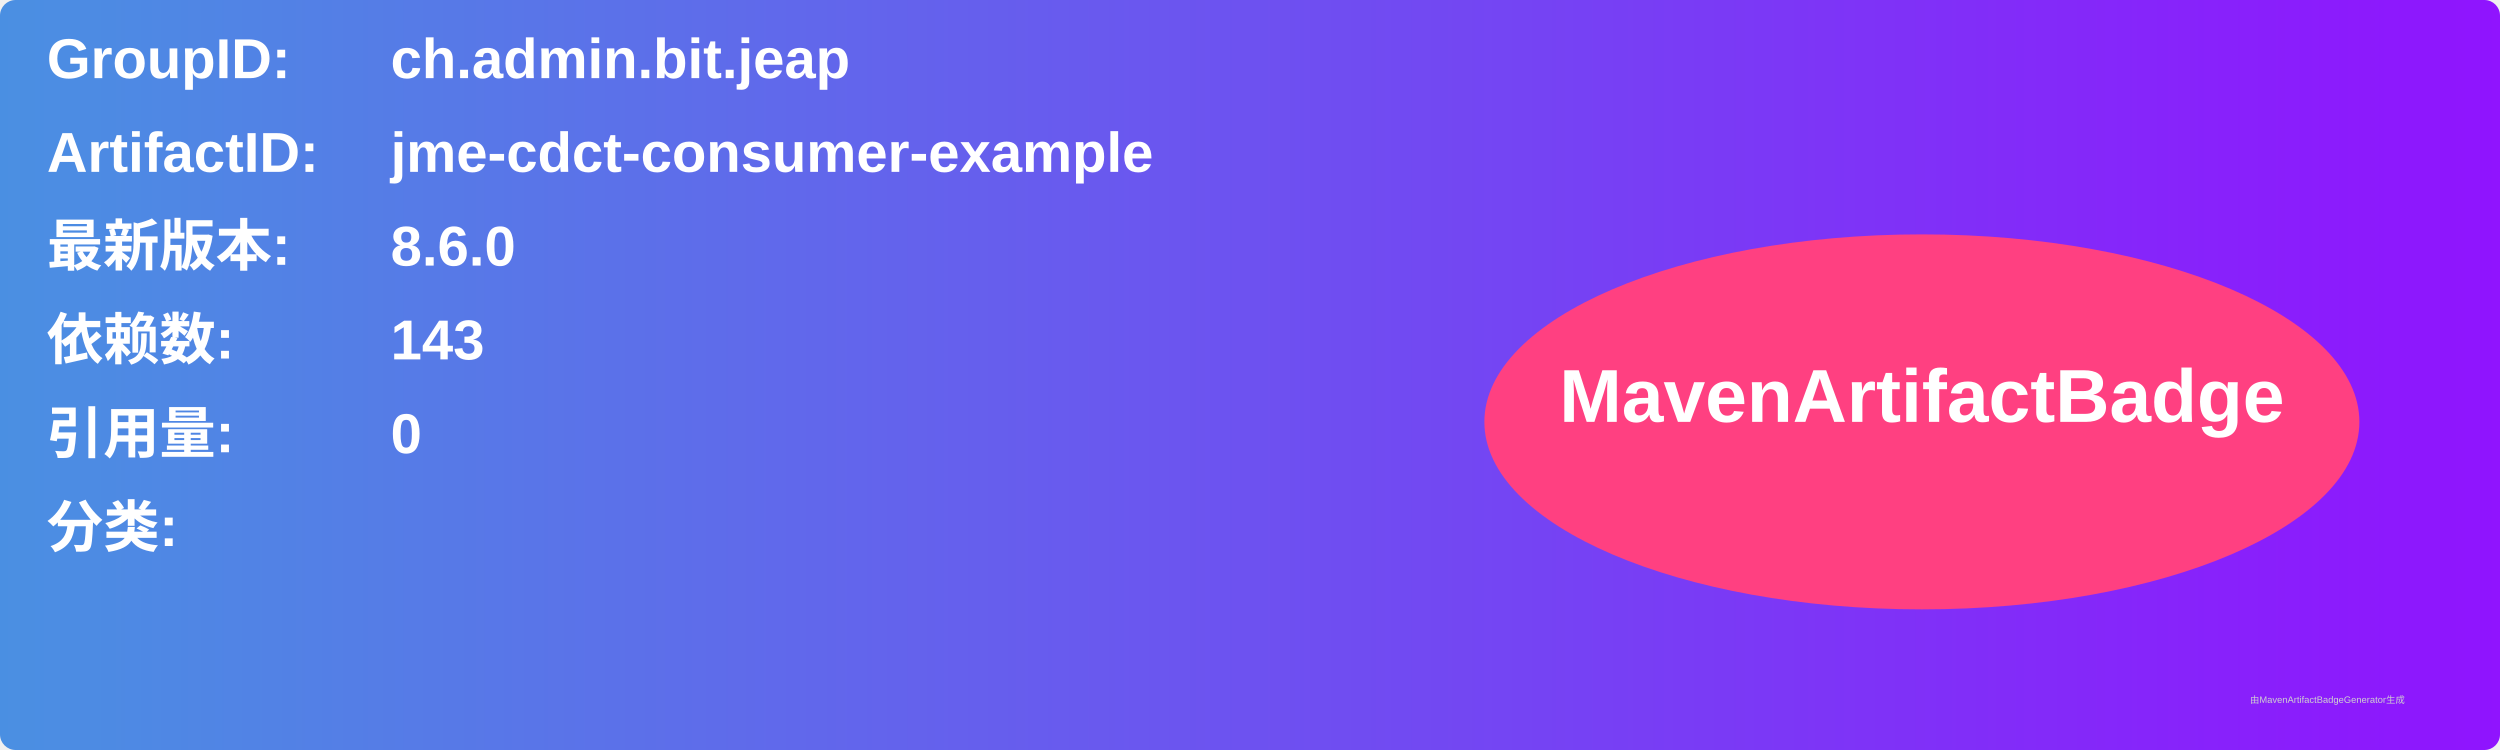
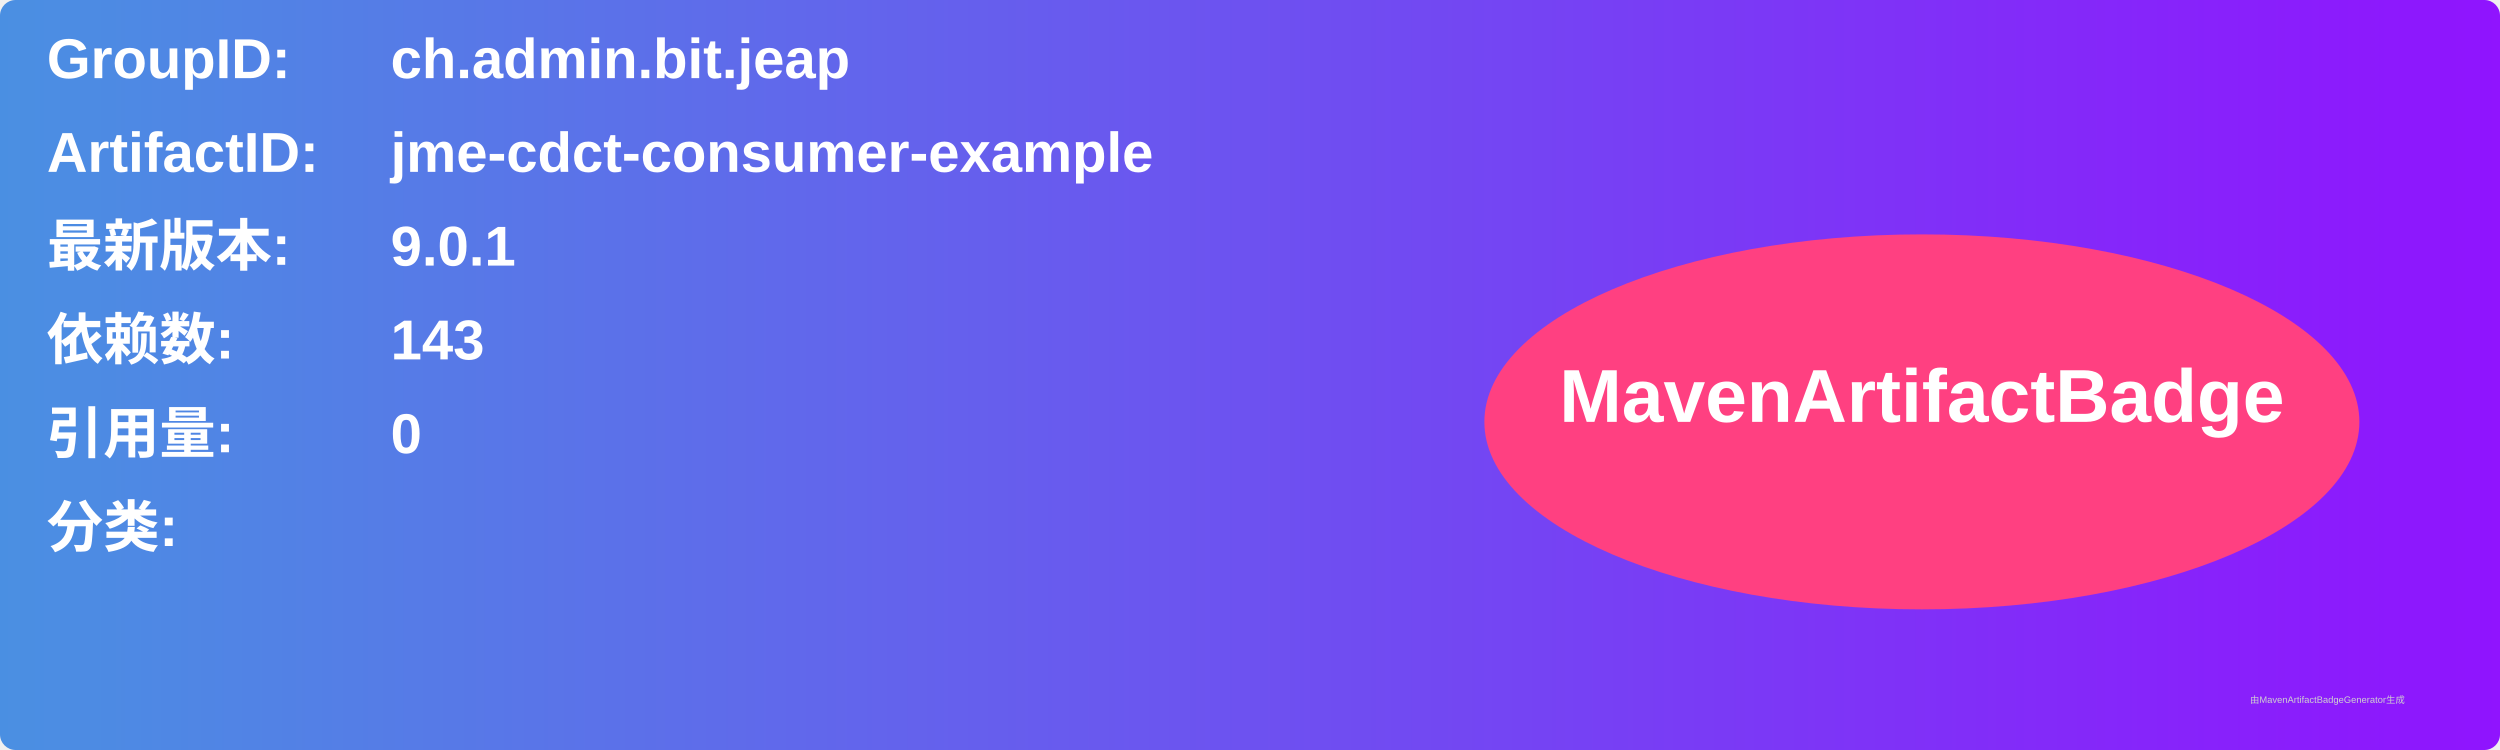
<svg xmlns="http://www.w3.org/2000/svg" width="800" height="240" viewBox="0 0 800 240">
  <linearGradient id="grad" x1="0%" y1="0%" x2="100%" y2="0%">
    <stop offset="0%" stop-color="#4a90e2" />
    <stop offset="100%" stop-color="#9013fe" />
  </linearGradient>
  <rect width="100%" height="100%" rx="5" ry="5" fill="url(#grad)" />
  <g transform="translate(15, 15)">
    <text x="0" y="10" font-family="Arial" font-size="18" fill="white" font-weight="bold" width="260">GroupID:</text>
    <text x="110" y="10" font-family="Arial" font-size="18" fill="white" font-weight="bold" width="460">ch.admin.bit.jeap</text>
    <text x="0" y="40" font-family="Arial" font-size="18" fill="white" font-weight="bold" width="260">ArtifactID:</text>
    <text x="110" y="40" font-family="Arial" font-size="18" fill="white" font-weight="bold" width="460">jme-cdct-consumer-example</text>
    <text x="0" y="70" font-family="Arial" font-size="18" fill="white" font-weight="bold">最新版本:</text>
    <text x="110" y="70" font-family="Arial" font-size="18" fill="white" font-weight="bold">
-       <tspan font-weight="bold">8.6.0</tspan>
+       <tspan font-weight="bold">9.0.1</tspan>
    </text>
    <text x="0" y="100" font-family="Arial" font-size="18" fill="white" font-weight="bold">依赖数: </text>
    <text x="110" y="100" font-family="Arial" font-size="18" fill="white">
      <tspan font-weight="bold">143</tspan>
    </text>
    <text x="0" y="130" font-family="Arial" font-size="18" fill="white" font-weight="bold">引用量: </text>
    <text x="110" y="130" font-family="Arial" font-size="18" fill="white">
      <tspan font-weight="bold">0</tspan>
    </text>
    <text x="0" y="160" font-family="Arial" font-size="18" fill="white" font-weight="bold">分类:</text>
    <text x="10" y="190" font-family="Arial" font-size="10" fill="white">
      <tspan font-weight="bold" />
    </text>
    <ellipse cx="600" cy="120" rx="140" ry="60" fill="#ff4081" />
    <text x="600" y="120" text-anchor="middle" font-family="Arial" font-size="24" fill="white" font-weight="bold">MavenArtifactBadge</text>
  </g>
  <text x="720" y="225" font-family="Arial" font-size="3" fill="#d0d0d0">由MavenArtifactBadgeGenerator生成</text>
</svg>
